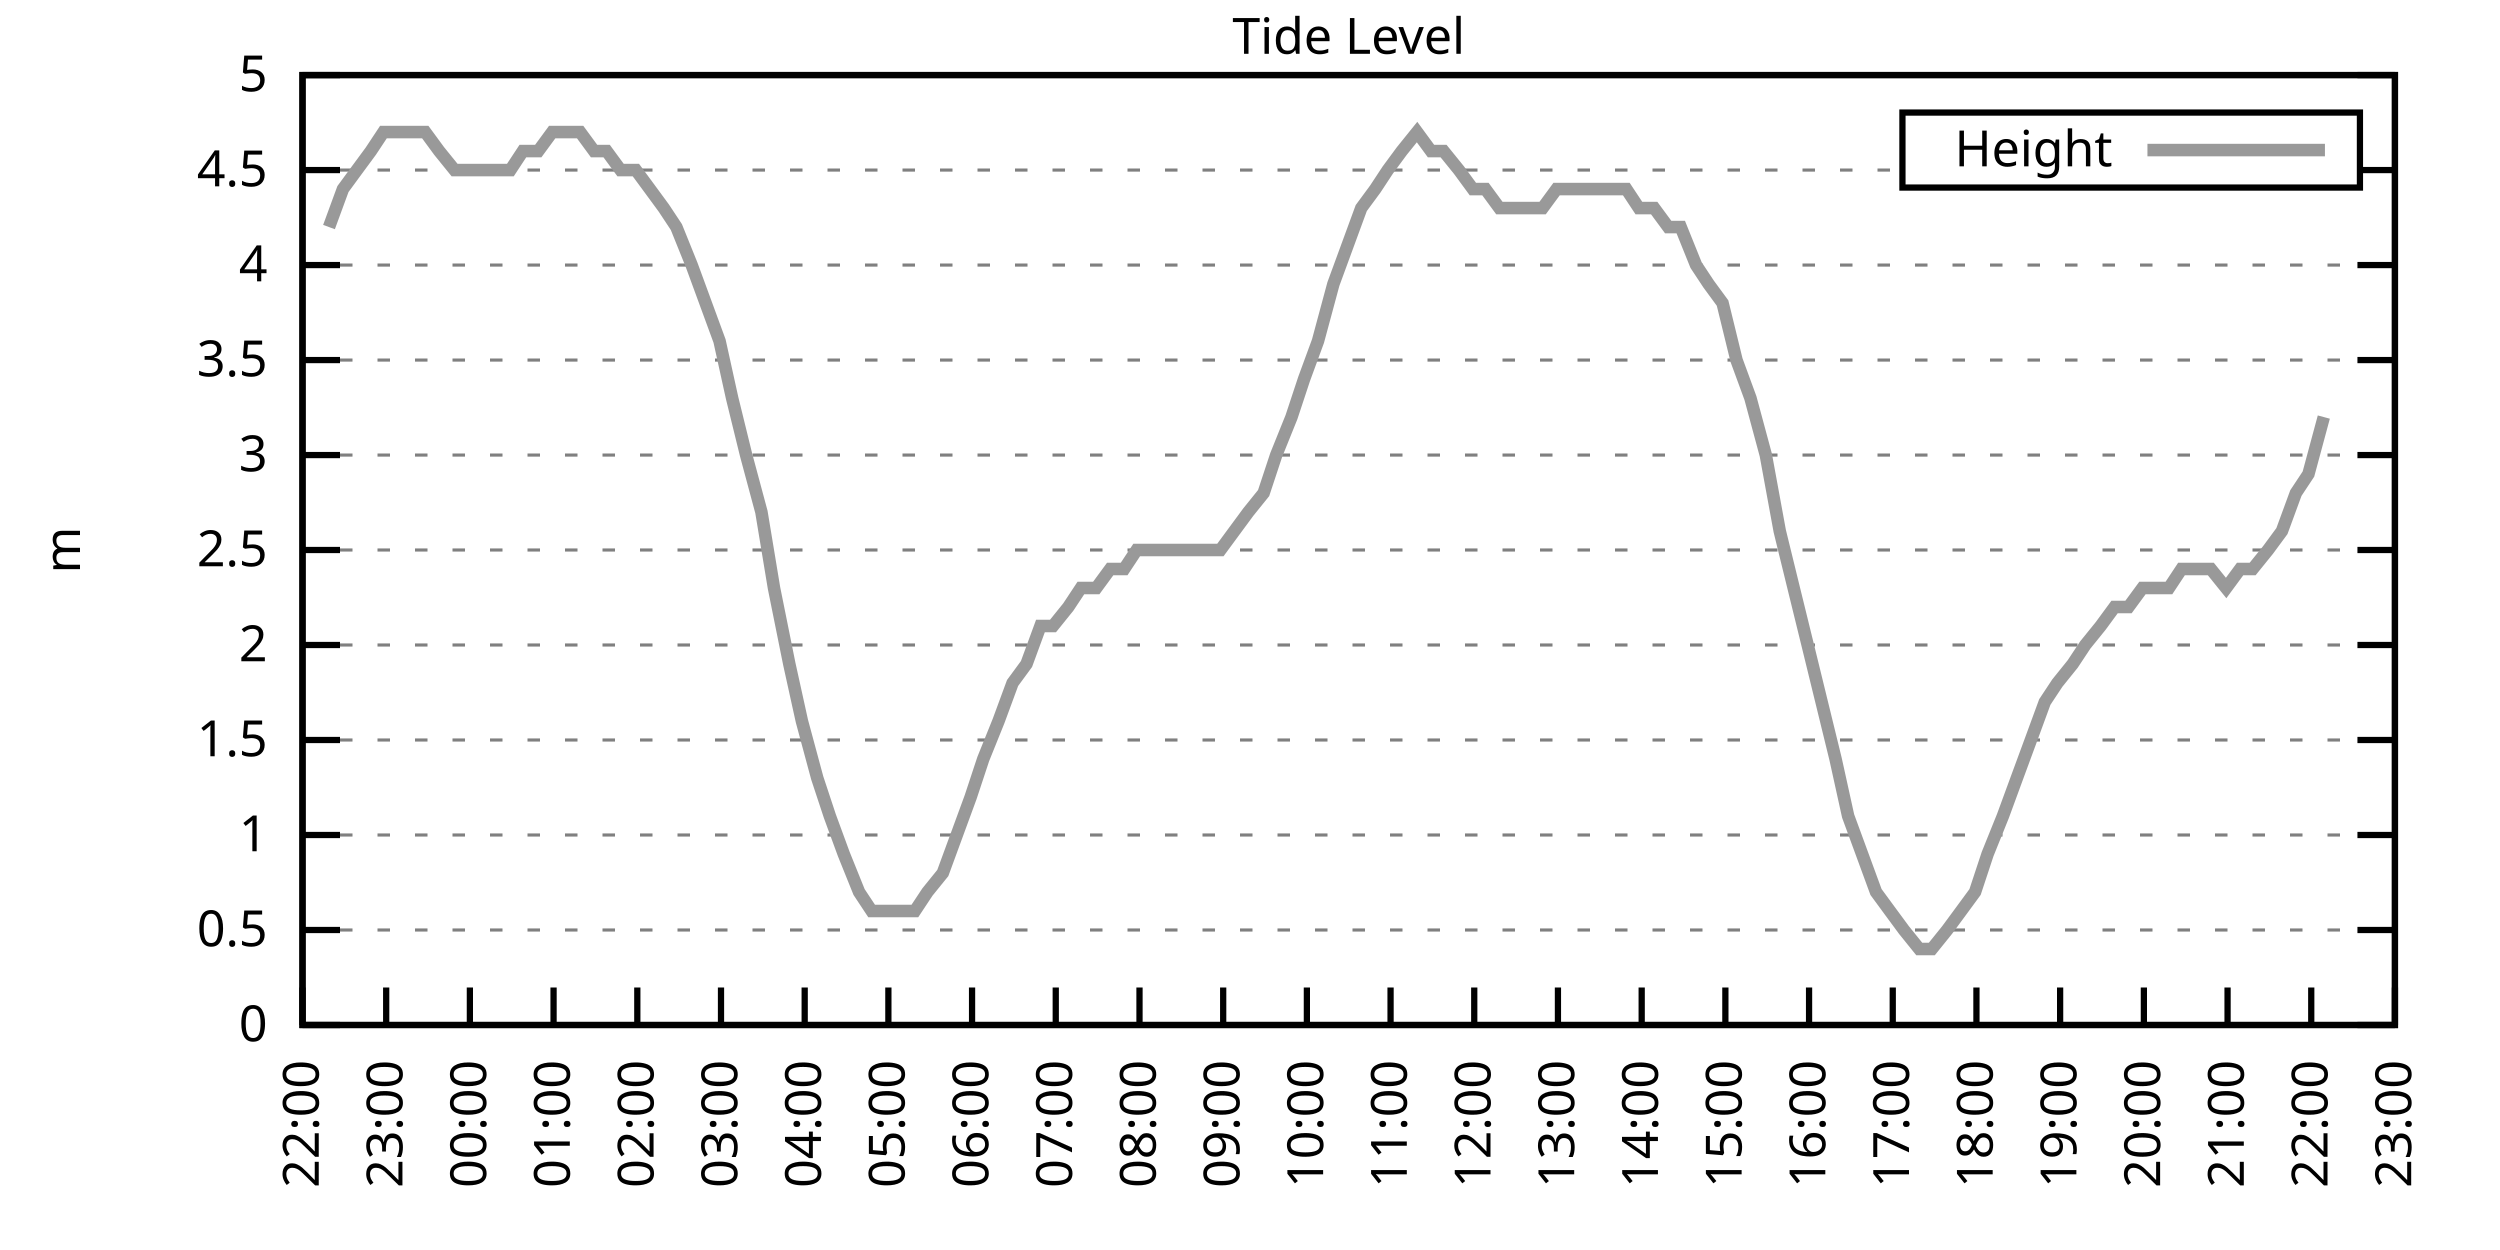
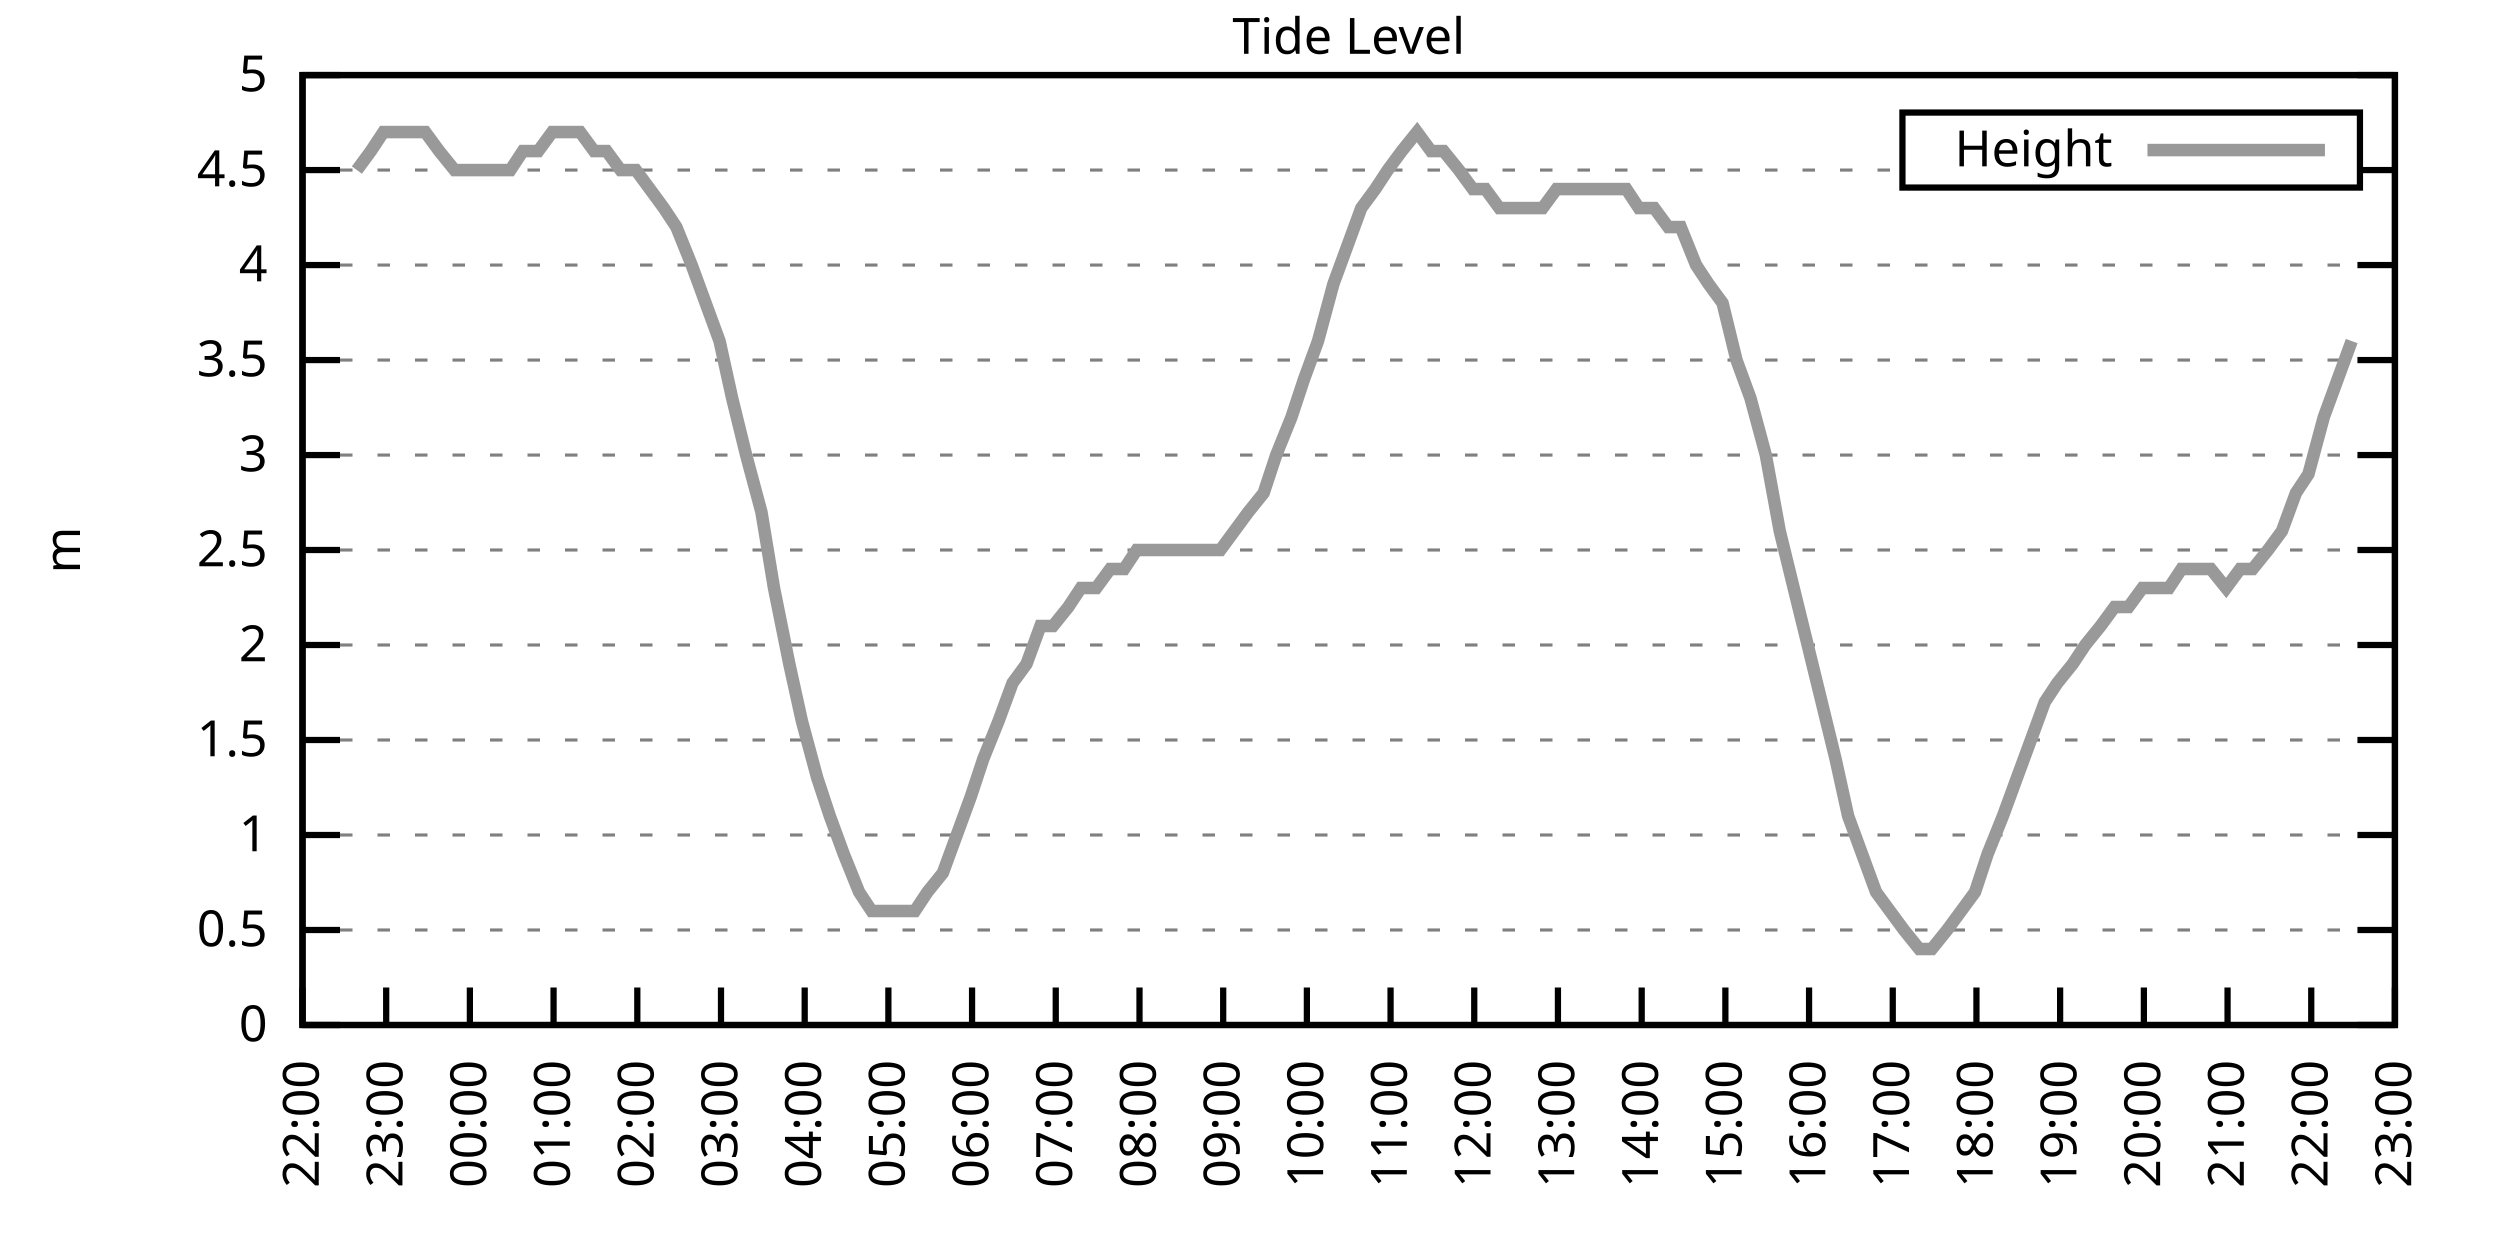
<svg xmlns="http://www.w3.org/2000/svg" xmlns:xlink="http://www.w3.org/1999/xlink" width="400" height="200" viewBox="0 0 400 200">
  <g id="gnuplot_canvas">
    <rect x="0" y="0" width="400" height="200" fill="none" />
    <defs>
      <circle id="gpDot" r="0.5" stroke-width="0.5" stroke="currentColor" />
      <path id="gpPt0" stroke-width="0.333" stroke="currentColor" d="M-1,0 h2 M0,-1 v2" />
      <path id="gpPt1" stroke-width="0.333" stroke="currentColor" d="M-1,-1 L1,1 M1,-1 L-1,1" />
      <path id="gpPt2" stroke-width="0.333" stroke="currentColor" d="M-1,0 L1,0 M0,-1 L0,1 M-1,-1 L1,1 M-1,1 L1,-1" />
      <rect id="gpPt3" stroke-width="0.333" stroke="currentColor" x="-1" y="-1" width="2" height="2" />
      <rect id="gpPt4" stroke-width="0.333" stroke="currentColor" fill="currentColor" x="-1" y="-1" width="2" height="2" />
      <circle id="gpPt5" stroke-width="0.333" stroke="currentColor" cx="0" cy="0" r="1" />
      <use xlink:href="#gpPt5" id="gpPt6" fill="currentColor" stroke="none" />
      <path id="gpPt7" stroke-width="0.333" stroke="currentColor" d="M0,-1.33 L-1.33,0.67 L1.33,0.67 z" />
      <use xlink:href="#gpPt7" id="gpPt8" fill="currentColor" stroke="none" />
      <use xlink:href="#gpPt7" id="gpPt9" stroke="currentColor" transform="rotate(180)" />
      <use xlink:href="#gpPt9" id="gpPt10" fill="currentColor" stroke="none" />
      <use xlink:href="#gpPt3" id="gpPt11" stroke="currentColor" transform="rotate(45)" />
      <use xlink:href="#gpPt11" id="gpPt12" fill="currentColor" stroke="none" />
      <path id="gpPt13" stroke-width="0.333" stroke="currentColor" d="M0,1.330 L1.265,0.411 L0.782,-1.067 L-0.782,-1.076 L-1.265,0.411 z" />
      <use xlink:href="#gpPt13" id="gpPt14" fill="currentColor" stroke="none" />
      <filter id="textbox" filterUnits="objectBoundingBox" x="0" y="0" height="1" width="1">
        <feFlood flood-color="white" flood-opacity="1" result="bgnd" />
        <feComposite in="SourceGraphic" in2="bgnd" operator="atop" />
      </filter>
      <filter id="greybox" filterUnits="objectBoundingBox" x="0" y="0" height="1" width="1">
        <feFlood flood-color="lightgrey" flood-opacity="1" result="grey" />
        <feComposite in="SourceGraphic" in2="grey" operator="atop" />
      </filter>
    </defs>
    <g fill="none" color="white" stroke="currentColor" stroke-width="1.00" stroke-linecap="butt" stroke-linejoin="miter">
</g>
    <g fill="none" color="black" stroke="currentColor" stroke-width="1.00" stroke-linecap="butt" stroke-linejoin="miter">
      <g stroke="none" shape-rendering="crispEdges">
        <polygon fill="rgb(255, 255, 255)" points="48.40,164.00 383.18,164.00 383.18,12.02 48.40,12.02 " />
      </g>
    </g>
    <g fill="none" color="black" stroke="currentColor" stroke-width="1.00" stroke-linecap="butt" stroke-linejoin="miter">
</g>
    <g fill="none" color="black" stroke="black" stroke-width="0.50" stroke-linecap="butt" stroke-linejoin="miter">
</g>
    <g fill="none" color="gray" stroke="currentColor" stroke-width="0.50" stroke-linecap="butt" stroke-linejoin="miter">
      <path stroke="gray" stroke-dasharray="2,4" class="gridline" d="M48.40,164.00 L383.19,164.00  " />
    </g>
    <g fill="none" color="gray" stroke="gray" stroke-width="1.00" stroke-linecap="butt" stroke-linejoin="miter">
</g>
    <g fill="none" color="black" stroke="currentColor" stroke-width="1.00" stroke-linecap="butt" stroke-linejoin="miter">
      <path stroke="black" d="M48.40,164.00 L54.40,164.00 M383.19,164.00 L377.19,164.00  " />
      <g transform="translate(42.80,166.60)" stroke="none" fill="black" font-family="Sans" font-size="8.00" text-anchor="end">
        <text>
          <tspan font-family="Sans"> 0</tspan>
        </text>
      </g>
    </g>
    <g fill="none" color="black" stroke="currentColor" stroke-width="1.00" stroke-linecap="butt" stroke-linejoin="miter">
</g>
    <g fill="none" color="black" stroke="black" stroke-width="0.50" stroke-linecap="butt" stroke-linejoin="miter">
</g>
    <g fill="none" color="gray" stroke="currentColor" stroke-width="0.50" stroke-linecap="butt" stroke-linejoin="miter">
      <path stroke="gray" stroke-dasharray="2,4" class="gridline" d="M48.40,148.80 L383.19,148.80  " />
    </g>
    <g fill="none" color="gray" stroke="gray" stroke-width="1.00" stroke-linecap="butt" stroke-linejoin="miter">
</g>
    <g fill="none" color="black" stroke="currentColor" stroke-width="1.00" stroke-linecap="butt" stroke-linejoin="miter">
      <path stroke="black" d="M48.40,148.80 L54.40,148.80 M383.19,148.80 L377.19,148.80  " />
      <g transform="translate(42.80,151.40)" stroke="none" fill="black" font-family="Sans" font-size="8.00" text-anchor="end">
        <text>
          <tspan font-family="Sans"> 0.5</tspan>
        </text>
      </g>
    </g>
    <g fill="none" color="black" stroke="currentColor" stroke-width="1.00" stroke-linecap="butt" stroke-linejoin="miter">
</g>
    <g fill="none" color="black" stroke="black" stroke-width="0.50" stroke-linecap="butt" stroke-linejoin="miter">
</g>
    <g fill="none" color="gray" stroke="currentColor" stroke-width="0.50" stroke-linecap="butt" stroke-linejoin="miter">
      <path stroke="gray" stroke-dasharray="2,4" class="gridline" d="M48.40,133.60 L383.19,133.60  " />
    </g>
    <g fill="none" color="gray" stroke="gray" stroke-width="1.00" stroke-linecap="butt" stroke-linejoin="miter">
</g>
    <g fill="none" color="black" stroke="currentColor" stroke-width="1.00" stroke-linecap="butt" stroke-linejoin="miter">
      <path stroke="black" d="M48.40,133.60 L54.40,133.60 M383.19,133.60 L377.19,133.60  " />
      <g transform="translate(42.80,136.20)" stroke="none" fill="black" font-family="Sans" font-size="8.00" text-anchor="end">
        <text>
          <tspan font-family="Sans"> 1</tspan>
        </text>
      </g>
    </g>
    <g fill="none" color="black" stroke="currentColor" stroke-width="1.00" stroke-linecap="butt" stroke-linejoin="miter">
</g>
    <g fill="none" color="black" stroke="black" stroke-width="0.50" stroke-linecap="butt" stroke-linejoin="miter">
</g>
    <g fill="none" color="gray" stroke="currentColor" stroke-width="0.50" stroke-linecap="butt" stroke-linejoin="miter">
      <path stroke="gray" stroke-dasharray="2,4" class="gridline" d="M48.40,118.40 L383.19,118.40  " />
    </g>
    <g fill="none" color="gray" stroke="gray" stroke-width="1.00" stroke-linecap="butt" stroke-linejoin="miter">
</g>
    <g fill="none" color="black" stroke="currentColor" stroke-width="1.00" stroke-linecap="butt" stroke-linejoin="miter">
      <path stroke="black" d="M48.40,118.40 L54.40,118.40 M383.19,118.40 L377.19,118.40  " />
      <g transform="translate(42.80,121.00)" stroke="none" fill="black" font-family="Sans" font-size="8.00" text-anchor="end">
        <text>
          <tspan font-family="Sans"> 1.5</tspan>
        </text>
      </g>
    </g>
    <g fill="none" color="black" stroke="currentColor" stroke-width="1.00" stroke-linecap="butt" stroke-linejoin="miter">
</g>
    <g fill="none" color="black" stroke="black" stroke-width="0.50" stroke-linecap="butt" stroke-linejoin="miter">
</g>
    <g fill="none" color="gray" stroke="currentColor" stroke-width="0.50" stroke-linecap="butt" stroke-linejoin="miter">
      <path stroke="gray" stroke-dasharray="2,4" class="gridline" d="M48.40,103.20 L383.19,103.20  " />
    </g>
    <g fill="none" color="gray" stroke="gray" stroke-width="1.00" stroke-linecap="butt" stroke-linejoin="miter">
</g>
    <g fill="none" color="black" stroke="currentColor" stroke-width="1.00" stroke-linecap="butt" stroke-linejoin="miter">
      <path stroke="black" d="M48.40,103.20 L54.40,103.20 M383.19,103.20 L377.19,103.20  " />
      <g transform="translate(42.80,105.80)" stroke="none" fill="black" font-family="Sans" font-size="8.00" text-anchor="end">
        <text>
          <tspan font-family="Sans"> 2</tspan>
        </text>
      </g>
    </g>
    <g fill="none" color="black" stroke="currentColor" stroke-width="1.00" stroke-linecap="butt" stroke-linejoin="miter">
</g>
    <g fill="none" color="black" stroke="black" stroke-width="0.50" stroke-linecap="butt" stroke-linejoin="miter">
</g>
    <g fill="none" color="gray" stroke="currentColor" stroke-width="0.50" stroke-linecap="butt" stroke-linejoin="miter">
      <path stroke="gray" stroke-dasharray="2,4" class="gridline" d="M48.40,88.00 L383.19,88.00  " />
    </g>
    <g fill="none" color="gray" stroke="gray" stroke-width="1.00" stroke-linecap="butt" stroke-linejoin="miter">
</g>
    <g fill="none" color="black" stroke="currentColor" stroke-width="1.00" stroke-linecap="butt" stroke-linejoin="miter">
      <path stroke="black" d="M48.40,88.00 L54.40,88.00 M383.19,88.00 L377.19,88.00  " />
      <g transform="translate(42.80,90.60)" stroke="none" fill="black" font-family="Sans" font-size="8.00" text-anchor="end">
        <text>
          <tspan font-family="Sans"> 2.5</tspan>
        </text>
      </g>
    </g>
    <g fill="none" color="black" stroke="currentColor" stroke-width="1.00" stroke-linecap="butt" stroke-linejoin="miter">
</g>
    <g fill="none" color="black" stroke="black" stroke-width="0.50" stroke-linecap="butt" stroke-linejoin="miter">
</g>
    <g fill="none" color="gray" stroke="currentColor" stroke-width="0.50" stroke-linecap="butt" stroke-linejoin="miter">
      <path stroke="gray" stroke-dasharray="2,4" class="gridline" d="M48.40,72.81 L383.19,72.81  " />
    </g>
    <g fill="none" color="gray" stroke="gray" stroke-width="1.00" stroke-linecap="butt" stroke-linejoin="miter">
</g>
    <g fill="none" color="black" stroke="currentColor" stroke-width="1.00" stroke-linecap="butt" stroke-linejoin="miter">
      <path stroke="black" d="M48.40,72.81 L54.40,72.81 M383.19,72.81 L377.19,72.81  " />
      <g transform="translate(42.80,75.41)" stroke="none" fill="black" font-family="Sans" font-size="8.00" text-anchor="end">
        <text>
          <tspan font-family="Sans"> 3</tspan>
        </text>
      </g>
    </g>
    <g fill="none" color="black" stroke="currentColor" stroke-width="1.00" stroke-linecap="butt" stroke-linejoin="miter">
</g>
    <g fill="none" color="black" stroke="black" stroke-width="0.50" stroke-linecap="butt" stroke-linejoin="miter">
</g>
    <g fill="none" color="gray" stroke="currentColor" stroke-width="0.50" stroke-linecap="butt" stroke-linejoin="miter">
      <path stroke="gray" stroke-dasharray="2,4" class="gridline" d="M48.40,57.61 L383.19,57.61  " />
    </g>
    <g fill="none" color="gray" stroke="gray" stroke-width="1.00" stroke-linecap="butt" stroke-linejoin="miter">
</g>
    <g fill="none" color="black" stroke="currentColor" stroke-width="1.00" stroke-linecap="butt" stroke-linejoin="miter">
      <path stroke="black" d="M48.40,57.61 L54.40,57.61 M383.19,57.61 L377.19,57.61  " />
      <g transform="translate(42.80,60.21)" stroke="none" fill="black" font-family="Sans" font-size="8.00" text-anchor="end">
        <text>
          <tspan font-family="Sans"> 3.5</tspan>
        </text>
      </g>
    </g>
    <g fill="none" color="black" stroke="currentColor" stroke-width="1.00" stroke-linecap="butt" stroke-linejoin="miter">
</g>
    <g fill="none" color="black" stroke="black" stroke-width="0.50" stroke-linecap="butt" stroke-linejoin="miter">
</g>
    <g fill="none" color="gray" stroke="currentColor" stroke-width="0.50" stroke-linecap="butt" stroke-linejoin="miter">
      <path stroke="gray" stroke-dasharray="2,4" class="gridline" d="M48.40,42.41 L383.19,42.41  " />
    </g>
    <g fill="none" color="gray" stroke="gray" stroke-width="1.00" stroke-linecap="butt" stroke-linejoin="miter">
</g>
    <g fill="none" color="black" stroke="currentColor" stroke-width="1.00" stroke-linecap="butt" stroke-linejoin="miter">
      <path stroke="black" d="M48.40,42.41 L54.40,42.41 M383.19,42.41 L377.19,42.41  " />
      <g transform="translate(42.80,45.01)" stroke="none" fill="black" font-family="Sans" font-size="8.00" text-anchor="end">
        <text>
          <tspan font-family="Sans"> 4</tspan>
        </text>
      </g>
    </g>
    <g fill="none" color="black" stroke="currentColor" stroke-width="1.00" stroke-linecap="butt" stroke-linejoin="miter">
</g>
    <g fill="none" color="black" stroke="black" stroke-width="0.50" stroke-linecap="butt" stroke-linejoin="miter">
</g>
    <g fill="none" color="gray" stroke="currentColor" stroke-width="0.50" stroke-linecap="butt" stroke-linejoin="miter">
      <path stroke="gray" stroke-dasharray="2,4" class="gridline" d="M48.40,27.21 L304.39,27.21 M377.59,27.21 L383.19,27.21  " />
    </g>
    <g fill="none" color="gray" stroke="gray" stroke-width="1.00" stroke-linecap="butt" stroke-linejoin="miter">
</g>
    <g fill="none" color="black" stroke="currentColor" stroke-width="1.00" stroke-linecap="butt" stroke-linejoin="miter">
      <path stroke="black" d="M48.40,27.21 L54.40,27.21 M383.19,27.21 L377.19,27.21  " />
      <g transform="translate(42.80,29.81)" stroke="none" fill="black" font-family="Sans" font-size="8.00" text-anchor="end">
        <text>
          <tspan font-family="Sans"> 4.5</tspan>
        </text>
      </g>
    </g>
    <g fill="none" color="black" stroke="currentColor" stroke-width="1.00" stroke-linecap="butt" stroke-linejoin="miter">
</g>
    <g fill="none" color="black" stroke="black" stroke-width="0.50" stroke-linecap="butt" stroke-linejoin="miter">
</g>
    <g fill="none" color="gray" stroke="currentColor" stroke-width="0.50" stroke-linecap="butt" stroke-linejoin="miter">
      <path stroke="gray" stroke-dasharray="2,4" class="gridline" d="M48.40,12.01 L383.19,12.01  " />
    </g>
    <g fill="none" color="gray" stroke="gray" stroke-width="1.00" stroke-linecap="butt" stroke-linejoin="miter">
</g>
    <g fill="none" color="black" stroke="currentColor" stroke-width="1.00" stroke-linecap="butt" stroke-linejoin="miter">
      <path stroke="black" d="M48.40,12.01 L54.40,12.01 M383.19,12.01 L377.19,12.01  " />
      <g transform="translate(42.80,14.61)" stroke="none" fill="black" font-family="Sans" font-size="8.00" text-anchor="end">
        <text>
          <tspan font-family="Sans"> 5</tspan>
        </text>
      </g>
    </g>
    <g fill="none" color="black" stroke="currentColor" stroke-width="1.00" stroke-linecap="butt" stroke-linejoin="miter">
      <path stroke="black" d="M48.40,164.00 L48.40,158.00  " />
      <g transform="translate(51.00,169.60) rotate(270.00)" stroke="none" fill="black" font-family="Sans" font-size="8.00" text-anchor="end">
        <text>
          <tspan font-family="Sans">22:00</tspan>
        </text>
      </g>
    </g>
    <g fill="none" color="black" stroke="currentColor" stroke-width="1.00" stroke-linecap="butt" stroke-linejoin="miter">
      <path stroke="black" d="M61.79,164.00 L61.79,158.00  " />
      <g transform="translate(64.39,169.60) rotate(270.00)" stroke="none" fill="black" font-family="Sans" font-size="8.00" text-anchor="end">
        <text>
          <tspan font-family="Sans">23:00</tspan>
        </text>
      </g>
    </g>
    <g fill="none" color="black" stroke="currentColor" stroke-width="1.00" stroke-linecap="butt" stroke-linejoin="miter">
      <path stroke="black" d="M75.18,164.00 L75.18,158.00  " />
      <g transform="translate(77.78,169.60) rotate(270.00)" stroke="none" fill="black" font-family="Sans" font-size="8.00" text-anchor="end">
        <text>
          <tspan font-family="Sans">00:00</tspan>
        </text>
      </g>
    </g>
    <g fill="none" color="black" stroke="currentColor" stroke-width="1.00" stroke-linecap="butt" stroke-linejoin="miter">
      <path stroke="black" d="M88.57,164.00 L88.57,158.00  " />
      <g transform="translate(91.17,169.60) rotate(270.00)" stroke="none" fill="black" font-family="Sans" font-size="8.00" text-anchor="end">
        <text>
          <tspan font-family="Sans">01:00</tspan>
        </text>
      </g>
    </g>
    <g fill="none" color="black" stroke="currentColor" stroke-width="1.00" stroke-linecap="butt" stroke-linejoin="miter">
      <path stroke="black" d="M101.97,164.00 L101.97,158.00  " />
      <g transform="translate(104.57,169.60) rotate(270.00)" stroke="none" fill="black" font-family="Sans" font-size="8.00" text-anchor="end">
        <text>
          <tspan font-family="Sans">02:00</tspan>
        </text>
      </g>
    </g>
    <g fill="none" color="black" stroke="currentColor" stroke-width="1.00" stroke-linecap="butt" stroke-linejoin="miter">
      <path stroke="black" d="M115.36,164.00 L115.36,158.00  " />
      <g transform="translate(117.96,169.60) rotate(270.00)" stroke="none" fill="black" font-family="Sans" font-size="8.00" text-anchor="end">
        <text>
          <tspan font-family="Sans">03:00</tspan>
        </text>
      </g>
    </g>
    <g fill="none" color="black" stroke="currentColor" stroke-width="1.00" stroke-linecap="butt" stroke-linejoin="miter">
      <path stroke="black" d="M128.75,164.00 L128.75,158.00  " />
      <g transform="translate(131.35,169.60) rotate(270.00)" stroke="none" fill="black" font-family="Sans" font-size="8.00" text-anchor="end">
        <text>
          <tspan font-family="Sans">04:00</tspan>
        </text>
      </g>
    </g>
    <g fill="none" color="black" stroke="currentColor" stroke-width="1.00" stroke-linecap="butt" stroke-linejoin="miter">
      <path stroke="black" d="M142.14,164.00 L142.14,158.00  " />
      <g transform="translate(144.74,169.60) rotate(270.00)" stroke="none" fill="black" font-family="Sans" font-size="8.00" text-anchor="end">
        <text>
          <tspan font-family="Sans">05:00</tspan>
        </text>
      </g>
    </g>
    <g fill="none" color="black" stroke="currentColor" stroke-width="1.00" stroke-linecap="butt" stroke-linejoin="miter">
      <path stroke="black" d="M155.53,164.00 L155.53,158.00  " />
      <g transform="translate(158.13,169.60) rotate(270.00)" stroke="none" fill="black" font-family="Sans" font-size="8.00" text-anchor="end">
        <text>
          <tspan font-family="Sans">06:00</tspan>
        </text>
      </g>
    </g>
    <g fill="none" color="black" stroke="currentColor" stroke-width="1.00" stroke-linecap="butt" stroke-linejoin="miter">
      <path stroke="black" d="M168.92,164.00 L168.92,158.00  " />
      <g transform="translate(171.52,169.60) rotate(270.00)" stroke="none" fill="black" font-family="Sans" font-size="8.00" text-anchor="end">
        <text>
          <tspan font-family="Sans">07:00</tspan>
        </text>
      </g>
    </g>
    <g fill="none" color="black" stroke="currentColor" stroke-width="1.00" stroke-linecap="butt" stroke-linejoin="miter">
      <path stroke="black" d="M182.32,164.00 L182.32,158.00  " />
      <g transform="translate(184.92,169.60) rotate(270.00)" stroke="none" fill="black" font-family="Sans" font-size="8.00" text-anchor="end">
        <text>
          <tspan font-family="Sans">08:00</tspan>
        </text>
      </g>
    </g>
    <g fill="none" color="black" stroke="currentColor" stroke-width="1.00" stroke-linecap="butt" stroke-linejoin="miter">
      <path stroke="black" d="M195.71,164.00 L195.71,158.00  " />
      <g transform="translate(198.31,169.60) rotate(270.00)" stroke="none" fill="black" font-family="Sans" font-size="8.00" text-anchor="end">
        <text>
          <tspan font-family="Sans">09:00</tspan>
        </text>
      </g>
    </g>
    <g fill="none" color="black" stroke="currentColor" stroke-width="1.00" stroke-linecap="butt" stroke-linejoin="miter">
      <path stroke="black" d="M209.10,164.00 L209.10,158.00  " />
      <g transform="translate(211.70,169.60) rotate(270.00)" stroke="none" fill="black" font-family="Sans" font-size="8.00" text-anchor="end">
        <text>
          <tspan font-family="Sans">10:00</tspan>
        </text>
      </g>
    </g>
    <g fill="none" color="black" stroke="currentColor" stroke-width="1.00" stroke-linecap="butt" stroke-linejoin="miter">
      <path stroke="black" d="M222.49,164.00 L222.49,158.00  " />
      <g transform="translate(225.09,169.60) rotate(270.00)" stroke="none" fill="black" font-family="Sans" font-size="8.00" text-anchor="end">
        <text>
          <tspan font-family="Sans">11:00</tspan>
        </text>
      </g>
    </g>
    <g fill="none" color="black" stroke="currentColor" stroke-width="1.00" stroke-linecap="butt" stroke-linejoin="miter">
      <path stroke="black" d="M235.88,164.00 L235.88,158.00  " />
      <g transform="translate(238.48,169.60) rotate(270.00)" stroke="none" fill="black" font-family="Sans" font-size="8.00" text-anchor="end">
        <text>
          <tspan font-family="Sans">12:00</tspan>
        </text>
      </g>
    </g>
    <g fill="none" color="black" stroke="currentColor" stroke-width="1.00" stroke-linecap="butt" stroke-linejoin="miter">
      <path stroke="black" d="M249.27,164.00 L249.27,158.00  " />
      <g transform="translate(251.87,169.60) rotate(270.00)" stroke="none" fill="black" font-family="Sans" font-size="8.00" text-anchor="end">
        <text>
          <tspan font-family="Sans">13:00</tspan>
        </text>
      </g>
    </g>
    <g fill="none" color="black" stroke="currentColor" stroke-width="1.00" stroke-linecap="butt" stroke-linejoin="miter">
      <path stroke="black" d="M262.67,164.00 L262.67,158.00  " />
      <g transform="translate(265.27,169.60) rotate(270.00)" stroke="none" fill="black" font-family="Sans" font-size="8.00" text-anchor="end">
        <text>
          <tspan font-family="Sans">14:00</tspan>
        </text>
      </g>
    </g>
    <g fill="none" color="black" stroke="currentColor" stroke-width="1.00" stroke-linecap="butt" stroke-linejoin="miter">
      <path stroke="black" d="M276.06,164.00 L276.06,158.00  " />
      <g transform="translate(278.66,169.60) rotate(270.00)" stroke="none" fill="black" font-family="Sans" font-size="8.00" text-anchor="end">
        <text>
          <tspan font-family="Sans">15:00</tspan>
        </text>
      </g>
    </g>
    <g fill="none" color="black" stroke="currentColor" stroke-width="1.00" stroke-linecap="butt" stroke-linejoin="miter">
      <path stroke="black" d="M289.45,164.00 L289.45,158.00  " />
      <g transform="translate(292.05,169.60) rotate(270.00)" stroke="none" fill="black" font-family="Sans" font-size="8.00" text-anchor="end">
        <text>
          <tspan font-family="Sans">16:00</tspan>
        </text>
      </g>
    </g>
    <g fill="none" color="black" stroke="currentColor" stroke-width="1.00" stroke-linecap="butt" stroke-linejoin="miter">
      <path stroke="black" d="M302.84,164.00 L302.84,158.00  " />
      <g transform="translate(305.44,169.60) rotate(270.00)" stroke="none" fill="black" font-family="Sans" font-size="8.00" text-anchor="end">
        <text>
          <tspan font-family="Sans">17:00</tspan>
        </text>
      </g>
    </g>
    <g fill="none" color="black" stroke="currentColor" stroke-width="1.00" stroke-linecap="butt" stroke-linejoin="miter">
      <path stroke="black" d="M316.23,164.00 L316.23,158.00  " />
      <g transform="translate(318.83,169.60) rotate(270.00)" stroke="none" fill="black" font-family="Sans" font-size="8.00" text-anchor="end">
        <text>
          <tspan font-family="Sans">18:00</tspan>
        </text>
      </g>
    </g>
    <g fill="none" color="black" stroke="currentColor" stroke-width="1.00" stroke-linecap="butt" stroke-linejoin="miter">
      <path stroke="black" d="M329.62,164.00 L329.62,158.00  " />
      <g transform="translate(332.22,169.60) rotate(270.00)" stroke="none" fill="black" font-family="Sans" font-size="8.00" text-anchor="end">
        <text>
          <tspan font-family="Sans">19:00</tspan>
        </text>
      </g>
    </g>
    <g fill="none" color="black" stroke="currentColor" stroke-width="1.00" stroke-linecap="butt" stroke-linejoin="miter">
      <path stroke="black" d="M343.02,164.00 L343.02,158.00  " />
      <g transform="translate(345.62,169.60) rotate(270.00)" stroke="none" fill="black" font-family="Sans" font-size="8.00" text-anchor="end">
        <text>
          <tspan font-family="Sans">20:00</tspan>
        </text>
      </g>
    </g>
    <g fill="none" color="black" stroke="currentColor" stroke-width="1.00" stroke-linecap="butt" stroke-linejoin="miter">
      <path stroke="black" d="M356.41,164.00 L356.41,158.00  " />
      <g transform="translate(359.01,169.60) rotate(270.00)" stroke="none" fill="black" font-family="Sans" font-size="8.00" text-anchor="end">
        <text>
          <tspan font-family="Sans">21:00</tspan>
        </text>
      </g>
    </g>
    <g fill="none" color="black" stroke="currentColor" stroke-width="1.00" stroke-linecap="butt" stroke-linejoin="miter">
      <path stroke="black" d="M369.80,164.00 L369.80,158.00  " />
      <g transform="translate(372.40,169.60) rotate(270.00)" stroke="none" fill="black" font-family="Sans" font-size="8.00" text-anchor="end">
        <text>
          <tspan font-family="Sans">22:00</tspan>
        </text>
      </g>
    </g>
    <g fill="none" color="black" stroke="currentColor" stroke-width="1.00" stroke-linecap="butt" stroke-linejoin="miter">
      <path stroke="black" d="M383.19,164.00 L383.19,158.00  " />
      <g transform="translate(385.79,169.60) rotate(270.00)" stroke="none" fill="black" font-family="Sans" font-size="8.00" text-anchor="end">
        <text>
          <tspan font-family="Sans">23:00</tspan>
        </text>
      </g>
    </g>
    <g fill="none" color="black" stroke="currentColor" stroke-width="1.00" stroke-linecap="butt" stroke-linejoin="miter">
</g>
    <g fill="none" color="black" stroke="currentColor" stroke-width="1.00" stroke-linecap="butt" stroke-linejoin="miter">
      <path stroke="black" d="M48.40,12.01 L48.40,164.00 L383.19,164.00 L383.19,12.01 L48.40,12.01 Z  " />
    </g>
    <g fill="none" color="black" stroke="currentColor" stroke-width="1.00" stroke-linecap="butt" stroke-linejoin="miter">
</g>
    <g fill="none" color="black" stroke="currentColor" stroke-width="1.00" stroke-linecap="butt" stroke-linejoin="miter">
      <path stroke="black" d="M304.39,30.01 L304.39,18.01 L377.59,18.01 L377.59,30.01 L304.39,30.01 Z  " />
    </g>
    <g id="Tide_level_plot_1">
      <g fill="none" color="white" stroke="black" stroke-width="2.00" stroke-linecap="butt" stroke-linejoin="miter">
</g>
      <g fill="none" color="black" stroke="currentColor" stroke-width="2.00" stroke-linecap="butt" stroke-linejoin="miter">
        <g transform="translate(337.99,26.61)" stroke="none" fill="black" font-family="Sans" font-size="8.00" text-anchor="end">
          <text>
            <tspan font-family="Sans">Height</tspan>
          </text>
        </g>
      </g>
      <g fill="none" color="black" stroke="currentColor" stroke-width="2.00" stroke-linecap="butt" stroke-linejoin="miter">
-         <path stroke="rgb(153, 153, 153)" d="M343.59,24.01 L371.99,24.01 M52.64,36.33 L54.87,30.25 L57.10,27.21 L59.34,24.17 L61.35,21.13 L63.80,21.13   L66.03,21.13 L68.04,21.13 L70.27,24.17 L72.73,27.21 L74.74,27.21 L77.19,27.21 L79.42,27.21 L81.66,27.21   L83.66,24.17 L86.12,24.17 L88.35,21.13 L90.36,21.13 L92.82,21.13 L95.05,24.17 L97.06,24.17 L99.29,27.21   L101.74,27.21 L103.98,30.25 L106.21,33.29 L108.22,36.33 L110.67,42.41 L112.90,48.49 L115.13,54.57 L117.14,63.69   L119.38,72.81 L121.83,81.93 L123.84,94.08 L126.29,106.24 L128.30,115.36 L130.76,124.48 L132.77,130.56 L135.00,136.64   L137.45,142.72 L139.46,145.76 L141.69,145.76 L143.93,145.76 L146.38,145.76 L148.39,142.72 L150.85,139.68 L153.08,133.60   L155.31,127.52 L157.32,121.44 L159.77,115.36 L162.01,109.28 L164.24,106.24 L166.47,100.16 L168.48,100.16 L170.93,97.12   L172.94,94.08 L175.40,94.08 L177.63,91.04 L179.86,91.04 L181.87,88.00 L184.32,88.00 L186.56,88.00 L188.57,88.00   L191.02,88.00 L193.25,88.00 L195.26,88.00 L197.49,84.97 L199.73,81.93 L202.18,78.89 L204.19,72.81 L206.64,66.73   L208.65,60.65 L210.88,54.57 L213.34,45.45 L215.57,39.37 L217.80,33.29 L220.04,30.25 L222.04,27.21 L224.28,24.17   L226.73,21.13 L228.96,24.17 L230.97,24.17 L233.43,27.21 L235.66,30.25 L237.67,30.25 L239.90,33.29 L242.13,33.29   L244.59,33.29 L246.82,33.29 L249.05,30.25 L251.06,30.25 L253.29,30.25 L255.75,30.25 L257.76,30.25 L260.21,30.25   L262.22,33.29 L264.67,33.29 L266.91,36.33 L268.92,36.33 L271.37,42.41 L273.38,45.45 L275.61,48.49 L277.84,57.61   L280.07,63.69 L282.53,72.81 L284.76,84.97 L286.99,94.08 L289.23,103.20 L291.46,112.32 L293.69,121.44 L295.70,130.56   L297.93,136.64 L300.16,142.72 L302.39,145.76 L304.63,148.80 L307.08,151.84 L309.09,151.84 L311.54,148.80 L313.78,145.76   L316.01,142.72 L318.02,136.64 L320.47,130.56 L322.70,124.48 L324.94,118.40 L327.17,112.32 L329.18,109.28 L331.63,106.24   L333.64,103.20 L336.10,100.16 L338.33,97.12 L340.56,97.12 L342.79,94.08 L344.80,94.08 L347.03,94.08 L349.04,91.04   L351.50,91.04 L353.73,91.04 L356.18,94.08 L358.42,91.04 L360.42,91.04 L362.88,88.00 L365.11,84.97 L367.34,78.89   L369.35,75.85 L371.81,66.73  " />
+         <path stroke="rgb(153, 153, 153)" d="M343.59,24.01 L371.99,24.01 M57.10,27.21 L59.34,24.17 L61.35,21.13 L63.80,21.13 L66.03,21.13 L68.04,21.13   L70.27,24.17 L72.73,27.21 L74.74,27.21 L77.19,27.21 L79.42,27.21 L81.66,27.21 L83.66,24.17 L86.12,24.17   L88.35,21.13 L90.36,21.13 L92.82,21.13 L95.05,24.17 L97.06,24.17 L99.29,27.21 L101.74,27.21 L103.98,30.25   L106.21,33.29 L108.22,36.33 L110.67,42.41 L112.90,48.49 L115.13,54.57 L117.14,63.69 L119.38,72.81 L121.83,81.93   L123.84,94.08 L126.29,106.24 L128.30,115.36 L130.76,124.48 L132.77,130.56 L135.00,136.64 L137.45,142.72 L139.46,145.76   L141.69,145.76 L143.93,145.76 L146.38,145.76 L148.39,142.72 L150.85,139.68 L153.08,133.60 L155.31,127.52 L157.32,121.44   L159.77,115.36 L162.01,109.28 L164.24,106.24 L166.47,100.16 L168.48,100.16 L170.93,97.12 L172.94,94.08 L175.40,94.08   L177.63,91.04 L179.86,91.04 L181.87,88.00 L184.32,88.00 L186.56,88.00 L188.57,88.00 L191.02,88.00 L193.25,88.00   L195.26,88.00 L197.49,84.97 L199.73,81.93 L202.18,78.89 L204.19,72.81 L206.64,66.73 L208.65,60.65 L210.88,54.57   L213.34,45.45 L215.57,39.37 L217.80,33.29 L220.04,30.25 L222.04,27.21 L224.28,24.17 L226.73,21.13 L228.96,24.17   L230.97,24.17 L233.43,27.21 L235.66,30.25 L237.67,30.25 L239.90,33.29 L242.13,33.29 L244.59,33.29 L246.82,33.29   L249.05,30.25 L251.06,30.25 L253.29,30.25 L255.75,30.25 L257.76,30.25 L260.21,30.25 L262.22,33.29 L264.67,33.29   L266.91,36.33 L268.92,36.33 L271.37,42.41 L273.38,45.45 L275.61,48.49 L277.84,57.61 L280.07,63.69 L282.53,72.81   L284.76,84.97 L286.99,94.08 L289.23,103.20 L291.46,112.32 L293.69,121.44 L295.70,130.56 L297.93,136.64 L300.16,142.72   L302.39,145.76 L304.63,148.80 L307.08,151.84 L309.09,151.84 L311.54,148.80 L313.78,145.76 L316.01,142.72 L318.02,136.64   L320.47,130.56 L322.70,124.48 L324.94,118.40 L327.17,112.32 L329.18,109.28 L331.63,106.24 L333.64,103.20 L336.10,100.16   L338.33,97.12 L340.56,97.12 L342.79,94.08 L344.80,94.08 L347.03,94.08 L349.04,91.04 L351.50,91.04 L353.73,91.04   L356.18,94.08 L358.42,91.04 L360.42,91.04 L362.88,88.00 L365.11,84.97 L367.34,78.89 L369.35,75.85 L371.81,66.73   L374.04,60.65 L376.27,54.57  " />
      </g>
    </g>
    <g fill="none" color="black" stroke="currentColor" stroke-width="2.00" stroke-linecap="butt" stroke-linejoin="miter">
</g>
    <g fill="none" color="black" stroke="black" stroke-width="1.00" stroke-linecap="butt" stroke-linejoin="miter">
</g>
    <g fill="none" color="black" stroke="currentColor" stroke-width="1.00" stroke-linecap="butt" stroke-linejoin="miter">
      <path stroke="black" d="M48.40,12.01 L48.40,164.00 L383.19,164.00 L383.19,12.01 L48.40,12.01 Z  " />
      <g transform="translate(12.80,88.01) rotate(270.00)" stroke="none" fill="black" font-family="Sans" font-size="8.00" text-anchor="middle">
        <text>
          <tspan font-family="Sans">m</tspan>
        </text>
      </g>
    </g>
    <g fill="none" color="black" stroke="currentColor" stroke-width="1.00" stroke-linecap="butt" stroke-linejoin="miter">
</g>
    <g fill="none" color="black" stroke="currentColor" stroke-width="1.00" stroke-linecap="butt" stroke-linejoin="miter">
      <g transform="translate(215.79,8.61)" stroke="none" fill="black" font-family="Sans" font-size="8.00" text-anchor="middle">
        <text>
          <tspan font-family="Sans">Tide Level</tspan>
        </text>
      </g>
    </g>
    <g fill="none" color="black" stroke="currentColor" stroke-width="1.00" stroke-linecap="butt" stroke-linejoin="miter">
</g>
  </g>
</svg>
